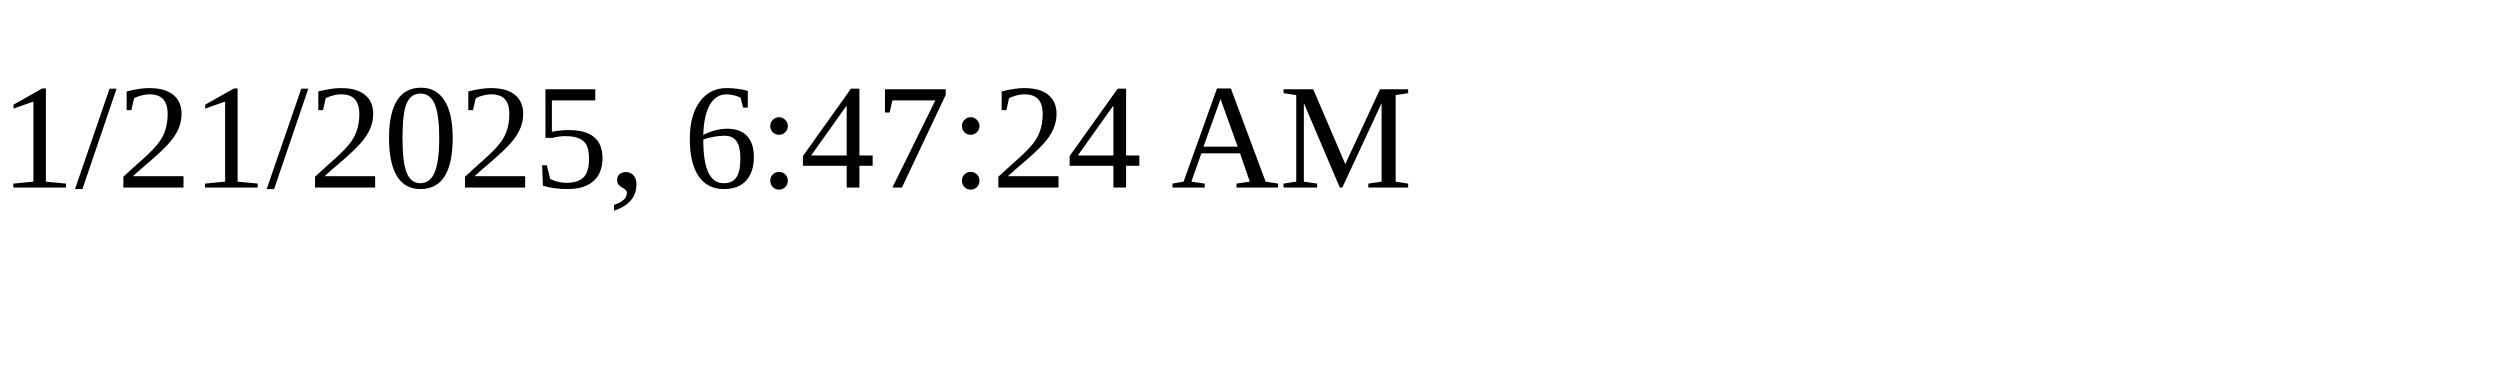
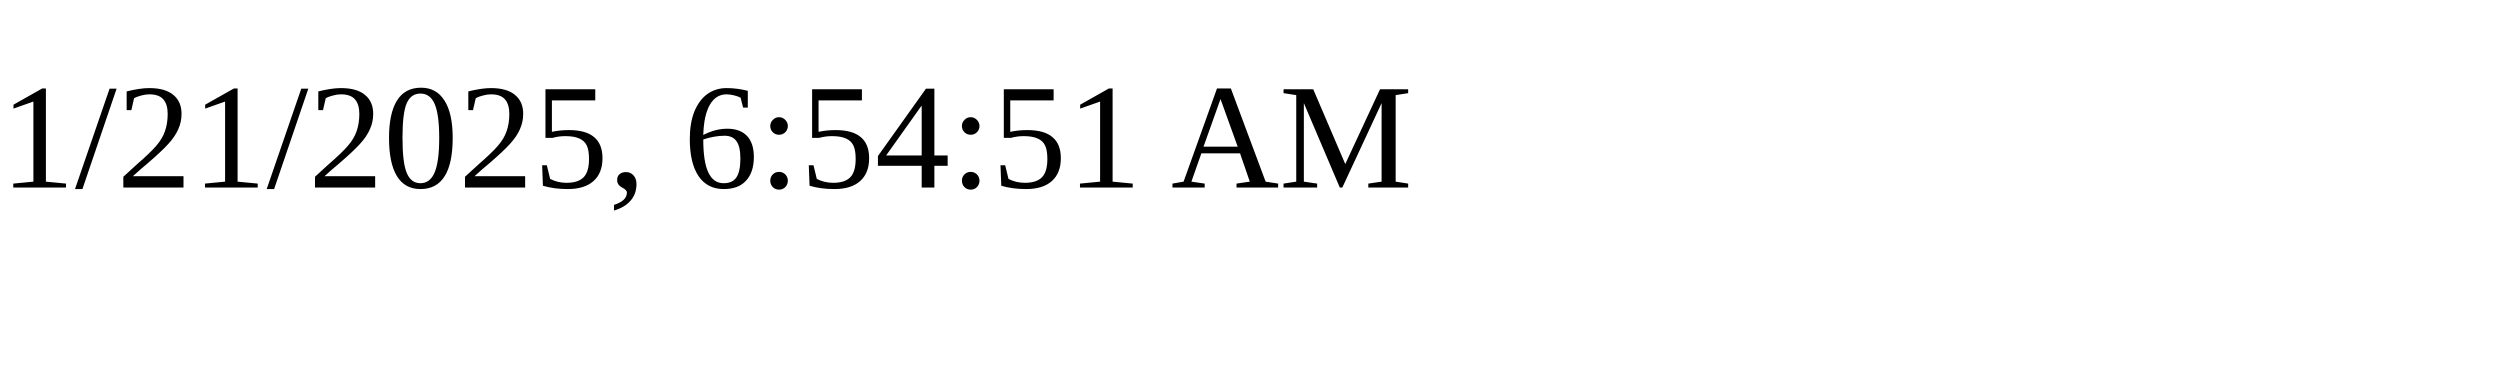
<svg xmlns="http://www.w3.org/2000/svg" height="30" width="200">
-   <text x="0" y="15">1/21/2025, 6:47:24 AM</text>
+   <text x="0" y="15">1/21/2025, 6:54:51 AM</text>
</svg>
